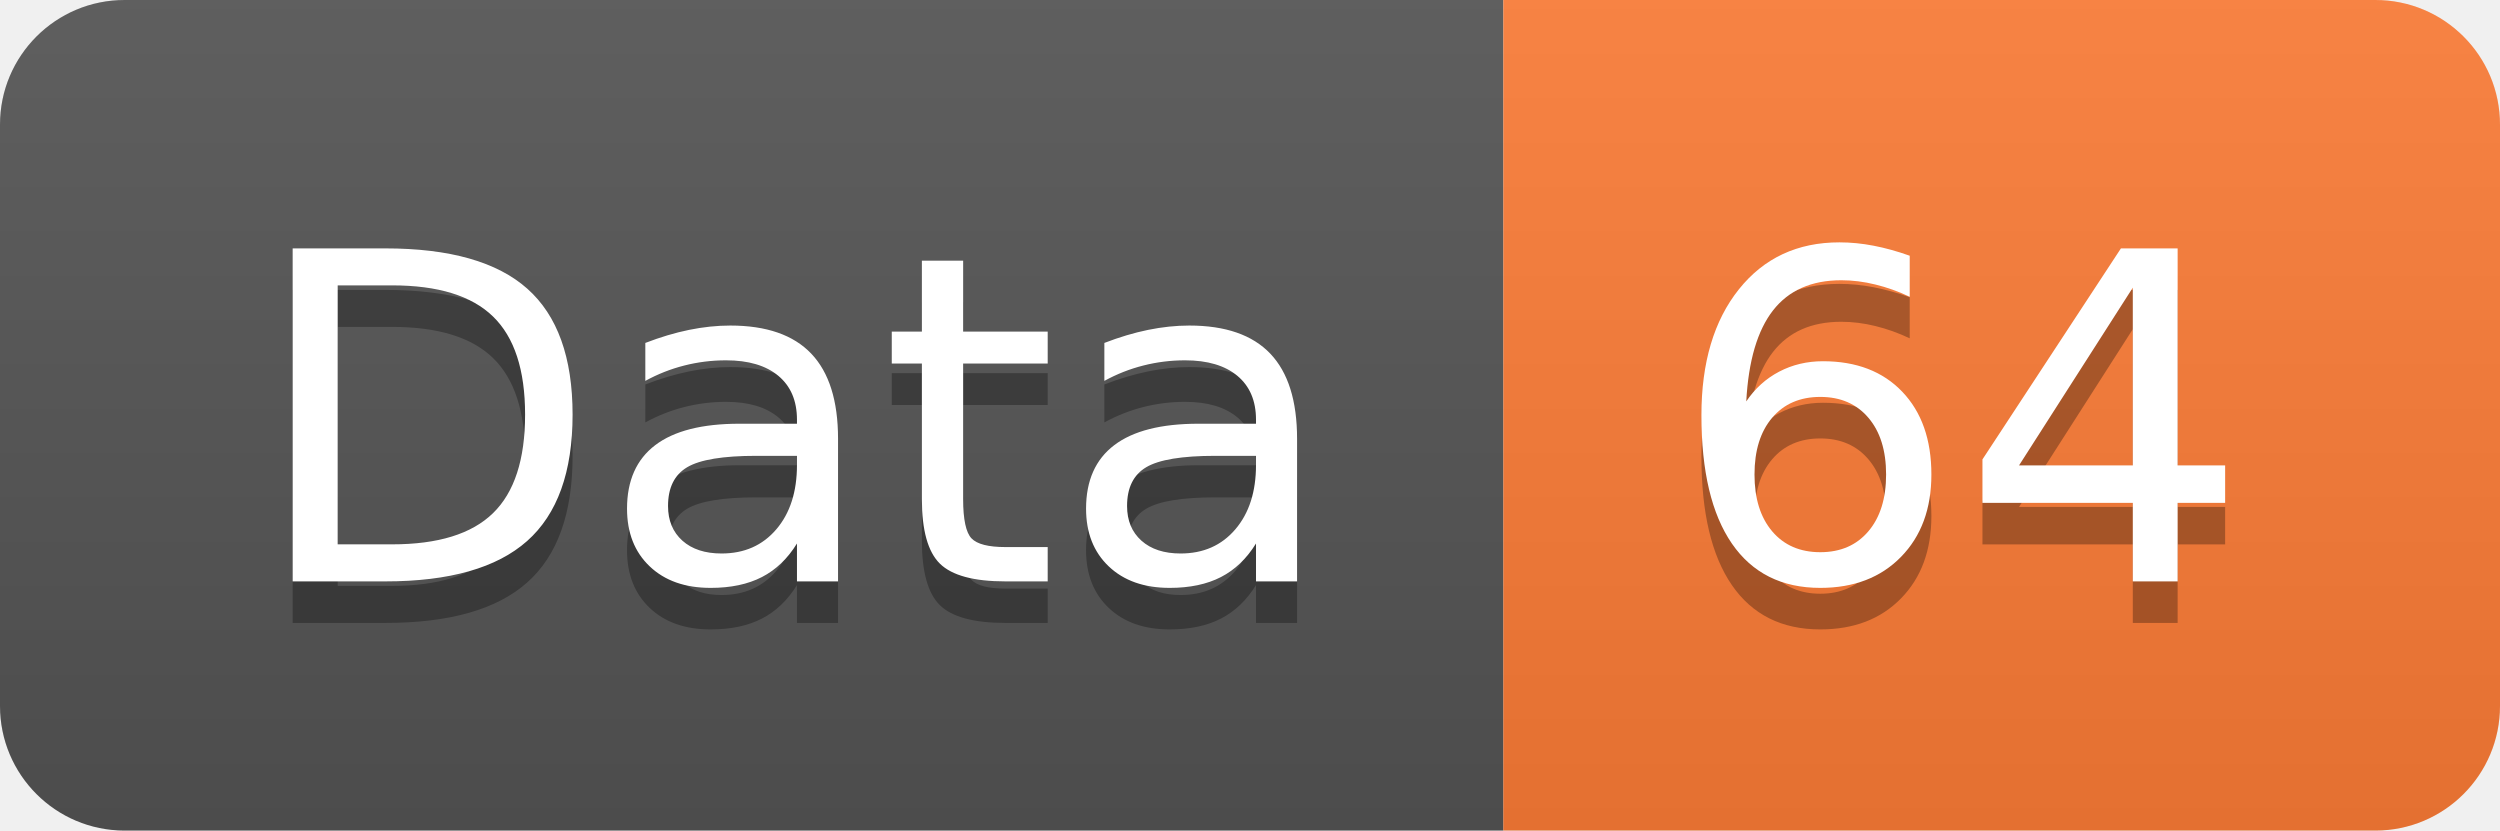
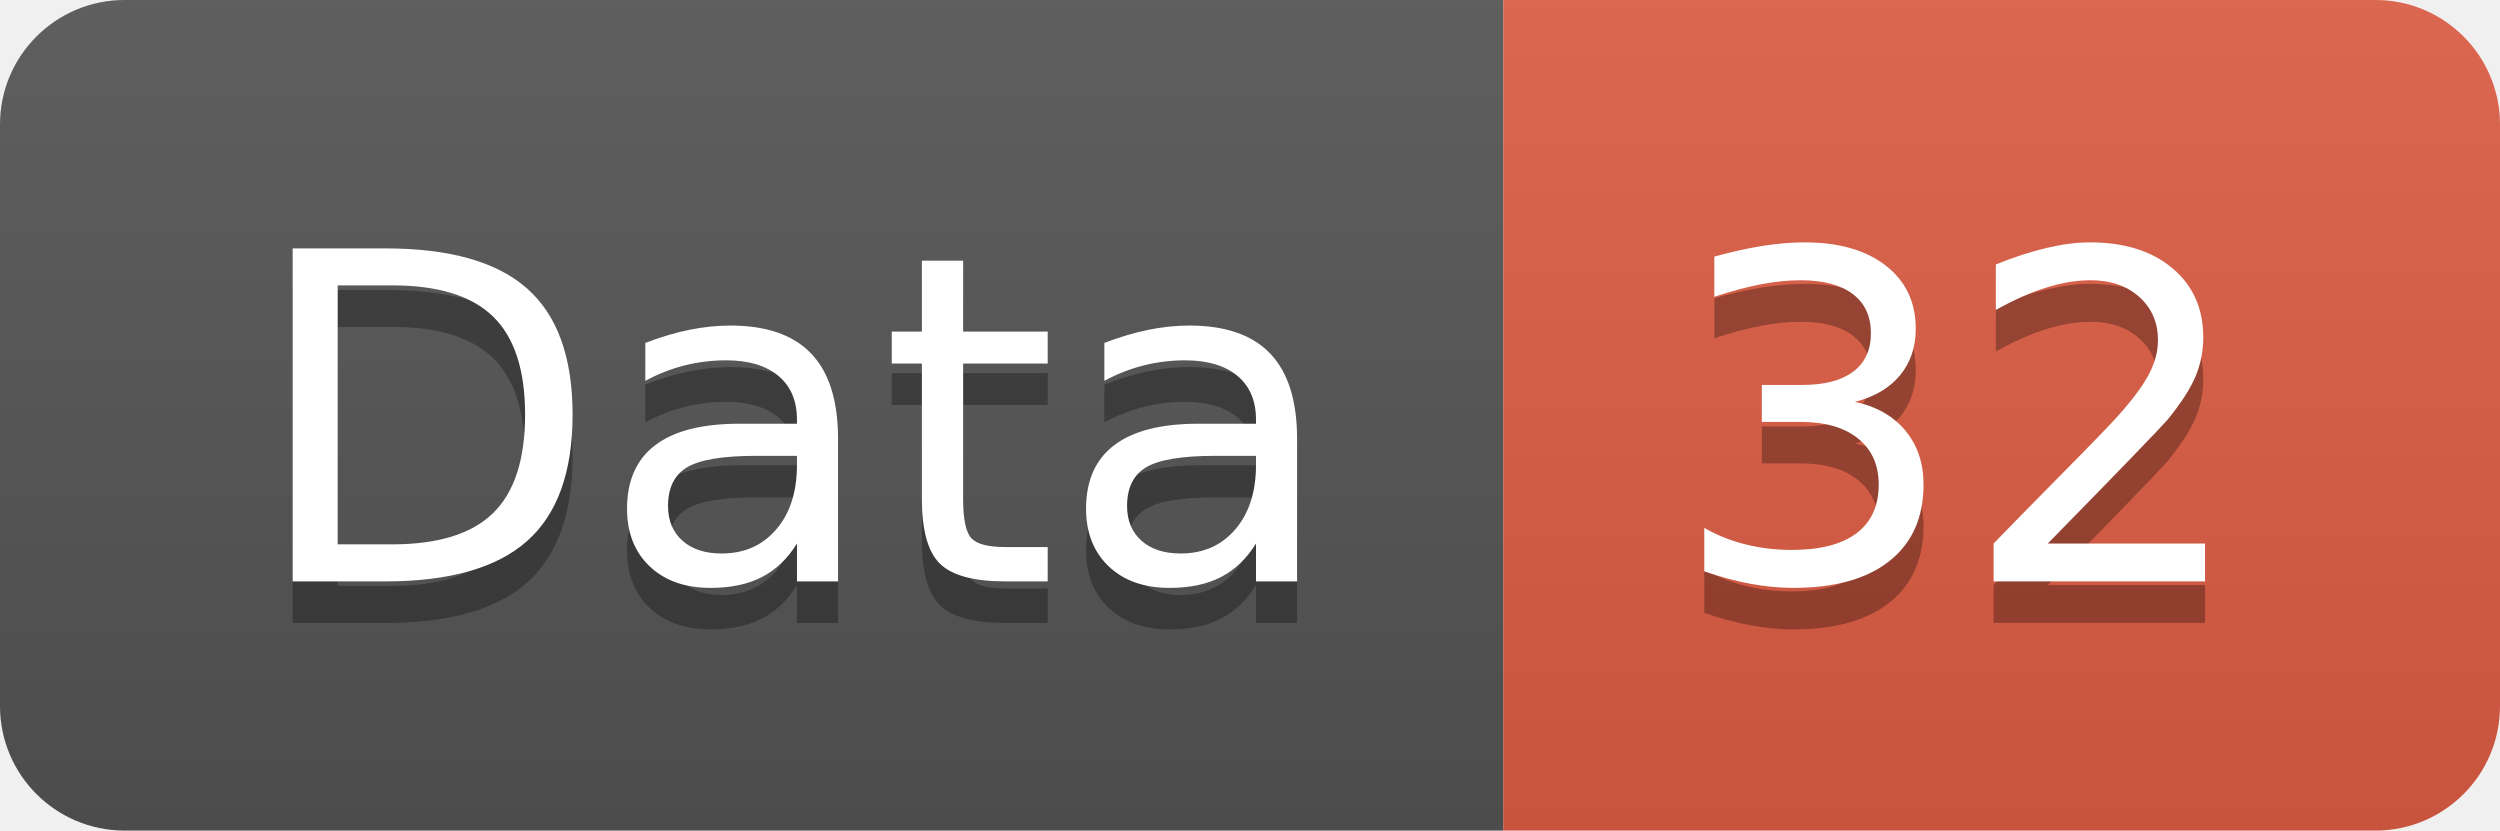
<svg xmlns="http://www.w3.org/2000/svg" width="60.2" height="20">
  <linearGradient id="smooth" x2="0" y2="100%">
    <stop offset="0" stop-color="#bbb" stop-opacity=".1" />
    <stop offset="1" stop-opacity=".1" />
  </linearGradient>
  <clipPath id="round">
    <rect width="60.2" height="20" rx="3" fill="#fff" />
  </clipPath>
  <g clip-path="url(#round)">
    <rect width="36.2" height="20" fill="#555" />
-     <rect x="36.2" width="24.0" height="20" fill="#fe7d37" />
+     <rect x="36.2" width="24.0" height="20" fill="#e05d44" />
    <rect width="60.2" height="20" fill="url(#smooth)" />
  </g>
  <g fill="#fff" text-anchor="middle" font-family="DejaVu Sans,Verdana,Geneva,sans-serif" font-size="110">
    <text x="191.0" y="150" fill="#010101" fill-opacity=".3" transform="scale(0.1)" textLength="262.0" lengthAdjust="spacing">Data</text>
    <text x="191.0" y="140" transform="scale(0.1)" textLength="262.0" lengthAdjust="spacing">Data</text>
-     <text x="472.0" y="150" fill="#010101" fill-opacity=".3" transform="scale(0.1)" textLength="140.0" lengthAdjust="spacing">64</text>
-     <text x="472.0" y="140" transform="scale(0.1)" textLength="140.0" lengthAdjust="spacing">64</text>
+     <text x="472.0" y="150" fill="#010101" fill-opacity=".3" transform="scale(0.1)" textLength="140.0" lengthAdjust="spacing">32</text>
+     <text x="472.0" y="140" transform="scale(0.1)" textLength="140.0" lengthAdjust="spacing">32</text>
  </g>
</svg>
